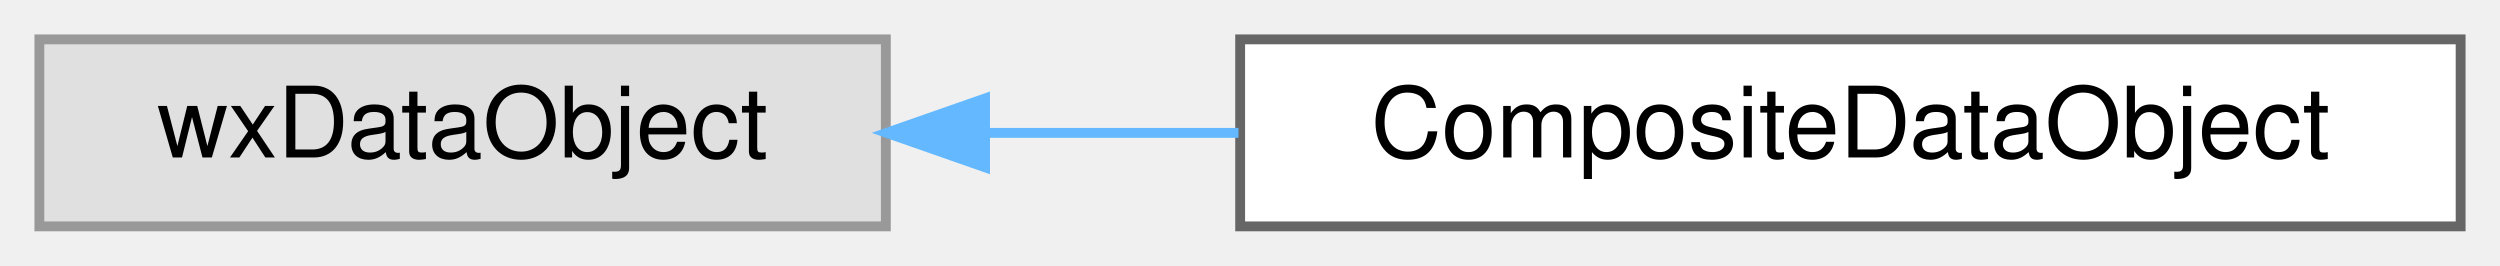
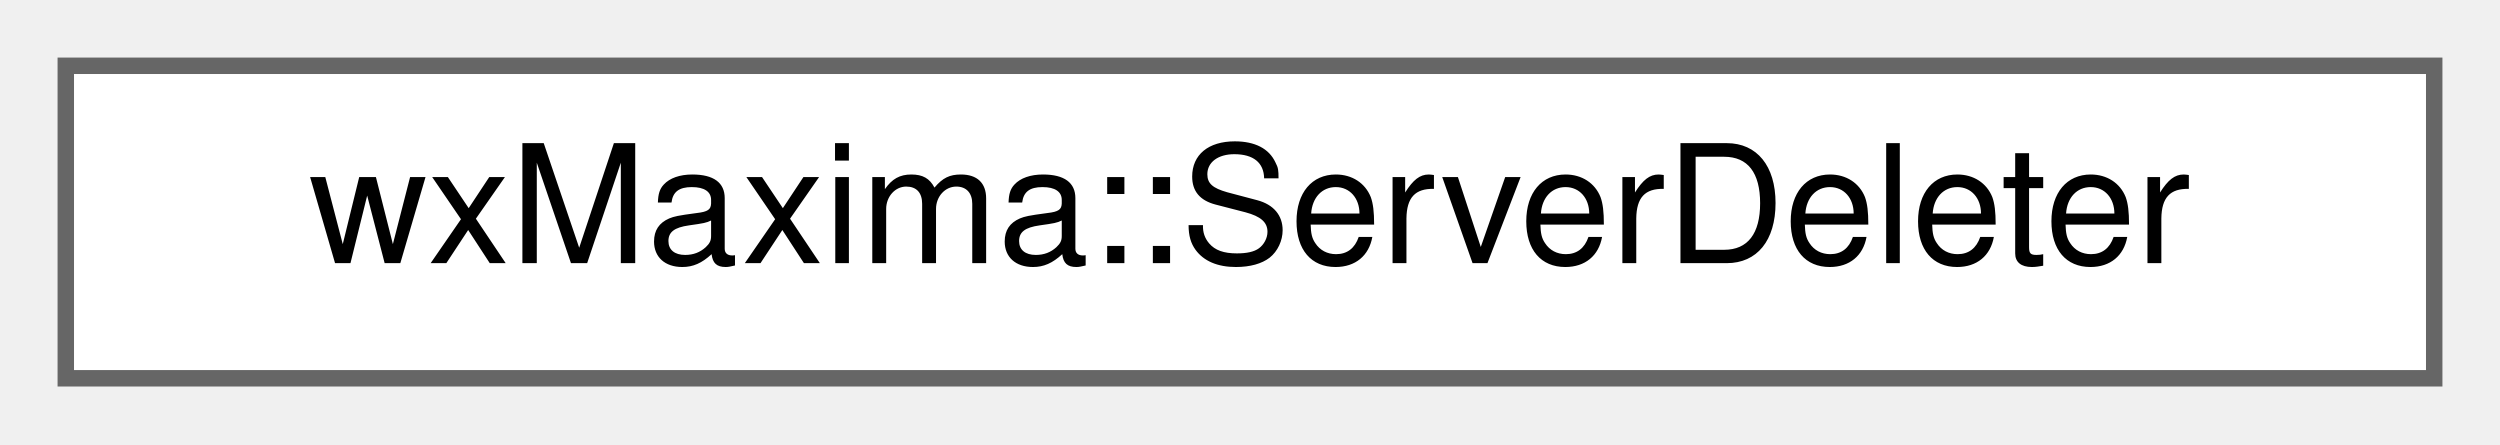
- <svg xmlns="http://www.w3.org/2000/svg" xmlns:xlink="http://www.w3.org/1999/xlink" width="254pt" height="27pt" viewBox="0.00 0.00 254.00 27.00">
+ <svg xmlns="http://www.w3.org/2000/svg" xmlns:xlink="http://www.w3.org/1999/xlink" width="152pt" height="27pt" viewBox="0.00 0.00 152.00 27.00">
  <g id="graph0" class="graph" transform="scale(1 1) rotate(0) translate(4 23)">
    <g id="node1" class="node">
      <g id="a_node1">
-         <a xlink:title=" ">
-           <polygon fill="#e0e0e0" stroke="#999999" points="86,-19 0,-19 0,0 86,0 86,-19" />
-           <text text-anchor="middle" x="43" y="-7" font-family="Helvetica,sans-Serif" font-size="10.00">wxDataObject</text>
+         <a xlink:href="structwxMaxima_1_1ServerDeleter.html" target="_top" xlink:title="The Right Way to delete a wxSocketServer.">
+           <polygon fill="white" stroke="#666666" points="144,-19 0,-19 0,0 144,0 144,-19" />
+           <text text-anchor="middle" x="72" y="-7" font-family="Helvetica,sans-Serif" font-size="10.00">wxMaxima::ServerDeleter</text>
        </a>
      </g>
    </g>
-     <g id="node2" class="node">
-       <g id="a_node2">
-         <a xlink:href="classCompositeDataObject.html" target="_top" xlink:title="A composite data object like wxDataObjectComposite, but accepts also non-simple data objects....">
-           <polygon fill="white" stroke="#666666" points="246,-19 122,-19 122,0 246,0 246,-19" />
-           <text text-anchor="middle" x="184" y="-7" font-family="Helvetica,sans-Serif" font-size="10.00">CompositeDataObject</text>
-         </a>
-       </g>
-     </g>
-     <g id="edge1" class="edge">
-       <path fill="none" stroke="#63b8ff" d="M96.1,-9.5C104.5,-9.5 113.25,-9.5 121.83,-9.5" />
-       <polygon fill="#63b8ff" stroke="#63b8ff" points="96.08,-6 86.08,-9.5 96.08,-13 96.08,-6" />
-     </g>
  </g>
</svg>
